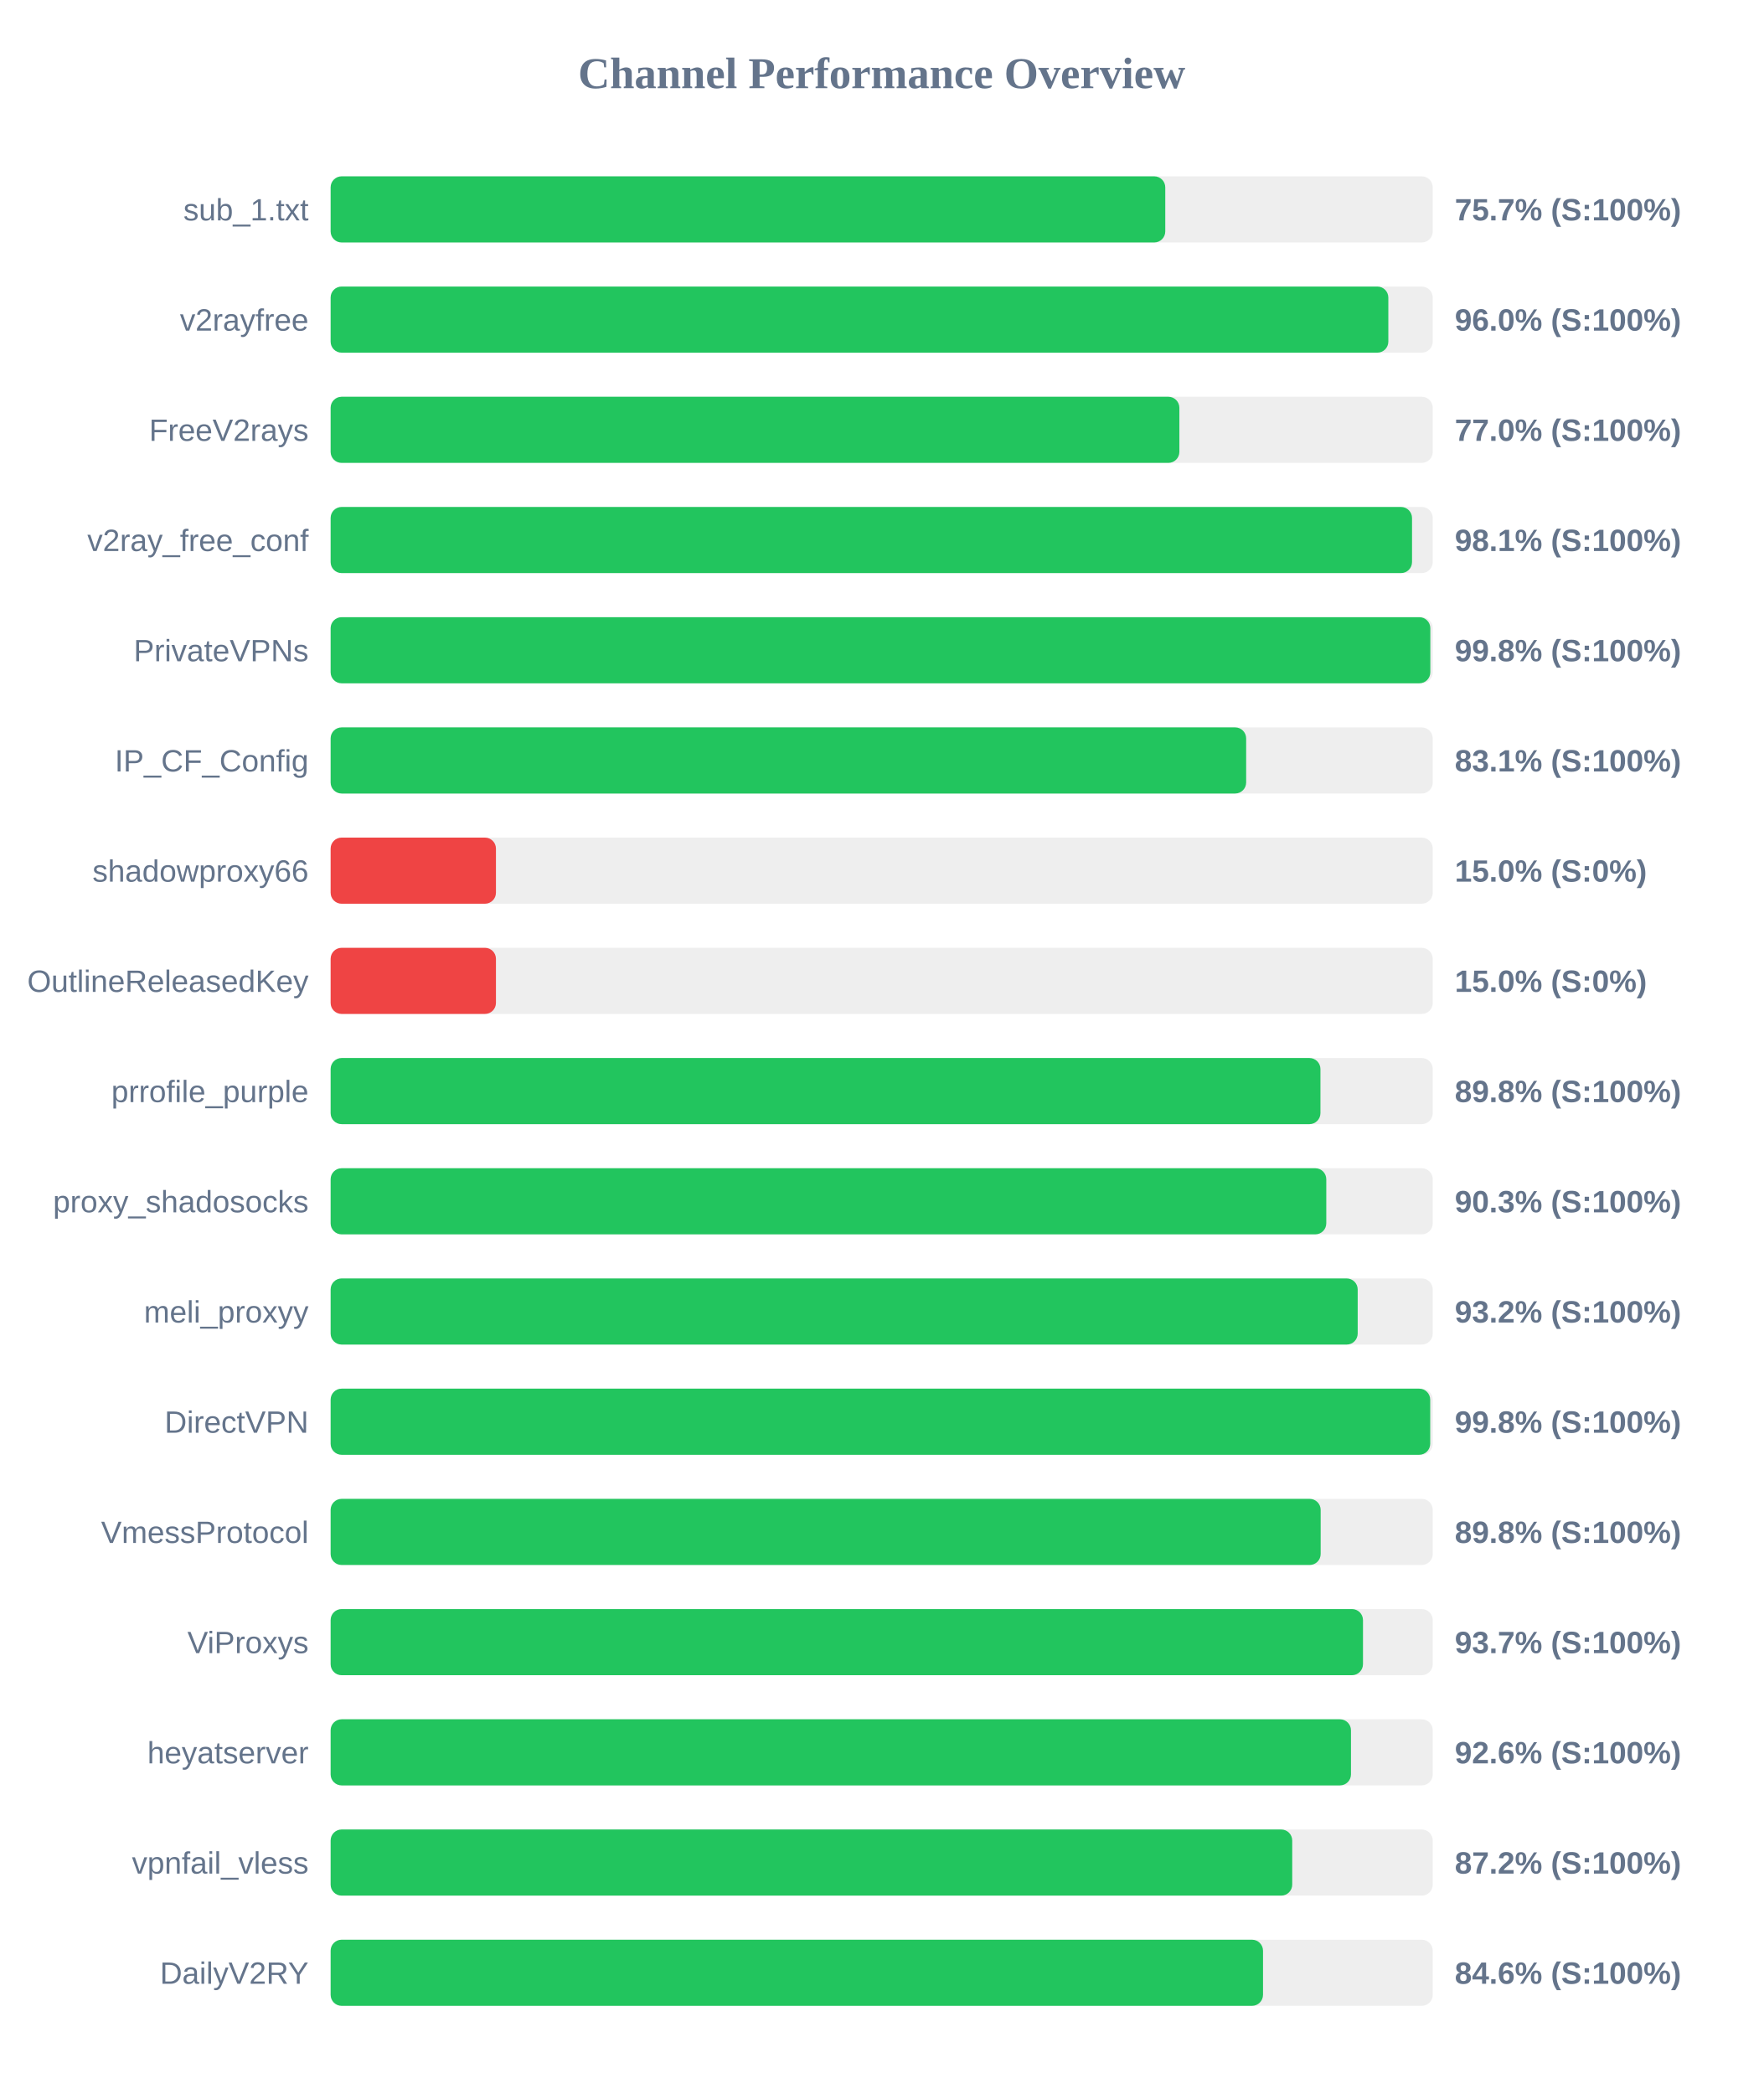
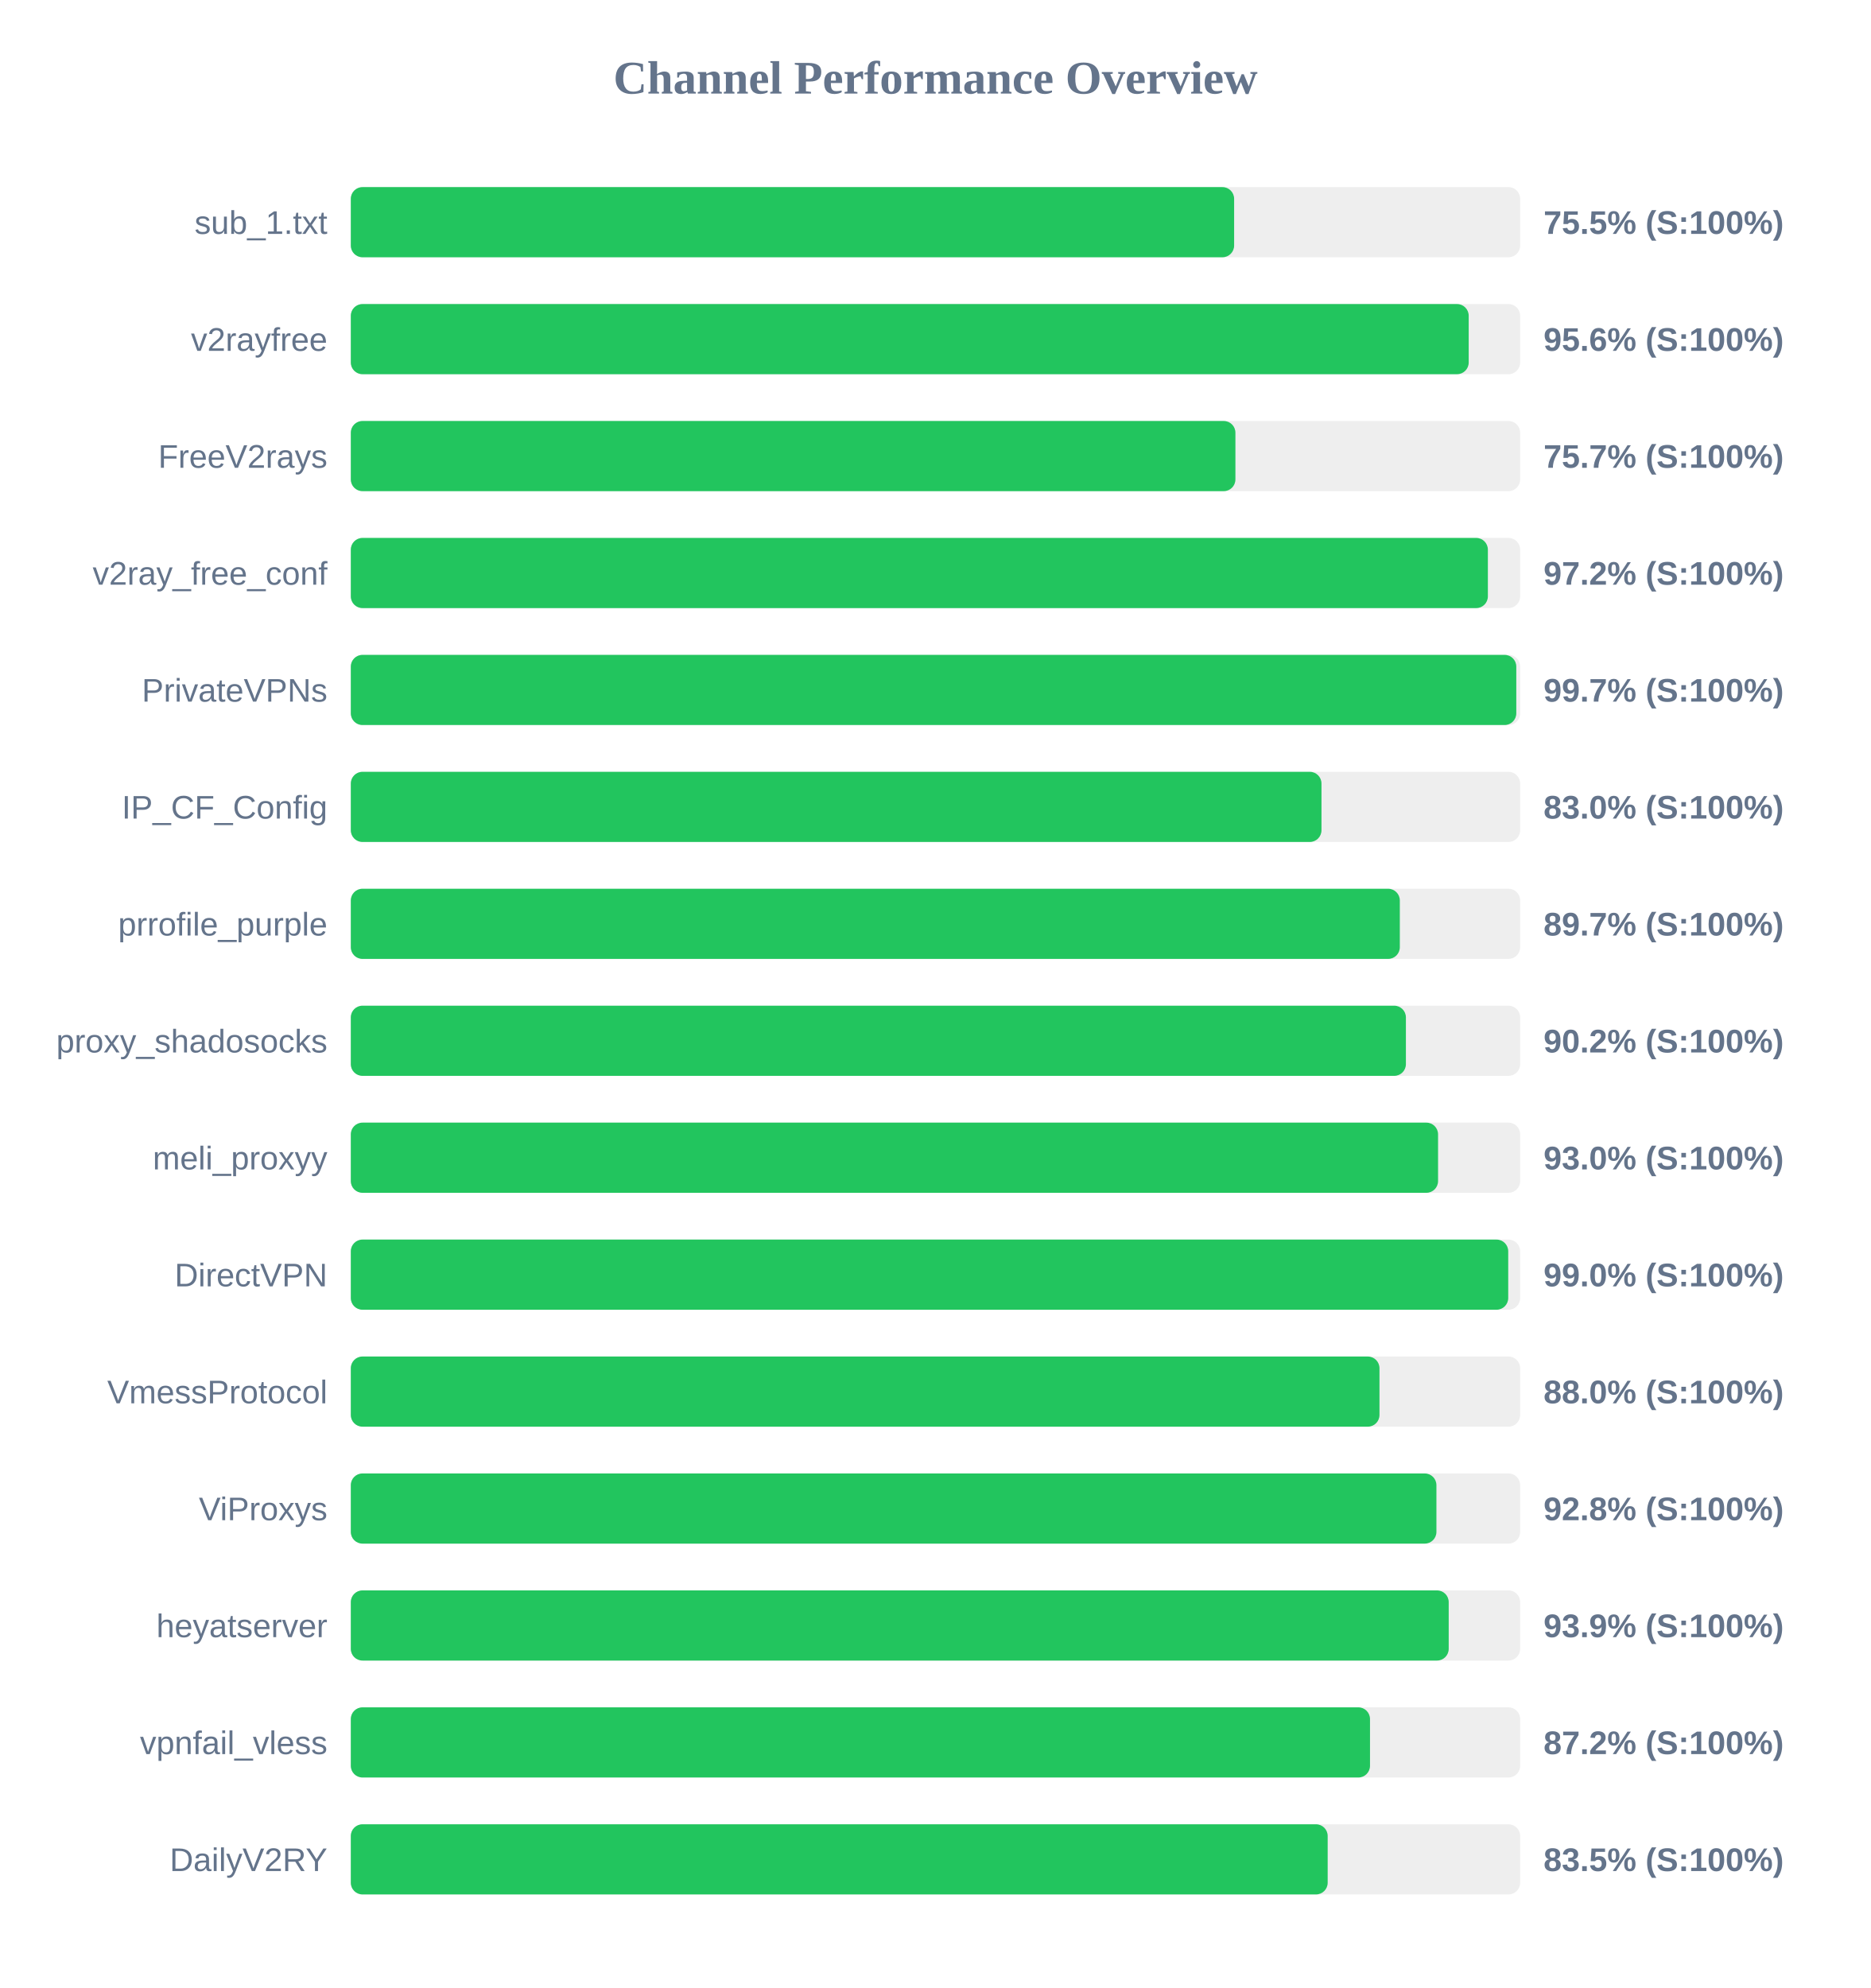
- <svg xmlns="http://www.w3.org/2000/svg" width="800" height="950" version="1.1">
+ <svg xmlns="http://www.w3.org/2000/svg" width="800" height="850" version="1.1">
  <style>
        .row { font: 14px Arial; fill: #64748b; }
        .score { font: bold 14px Arial; fill: #64748b; }
    </style>
  <text x="400" y="40" text-anchor="middle" font-size="20px" font-weight="bold" fill="#64748b">Channel Performance Overview</text>
  <rect x="150" y="80" width="500" height="30" fill="#eee" rx="5" />
-   <rect x="150" y="80" width="378.65" height="30" fill="#22c55e" rx="5" />
+   <rect x="150" y="80" width="377.7" height="30" fill="#22c55e" rx="5" />
  <text x="140" y="100" text-anchor="end" class="row">sub_1.txt</text>
-   <text x="660" y="100" text-anchor="start" class="score">75.7% (S:100%)</text>
+   <text x="660" y="100" text-anchor="start" class="score">75.5% (S:100%)</text>
  <rect x="150" y="130" width="500" height="30" fill="#eee" rx="5" />
-   <rect x="150" y="130" width="479.85" height="30" fill="#22c55e" rx="5" />
+   <rect x="150" y="130" width="478.0" height="30" fill="#22c55e" rx="5" />
  <text x="140" y="150" text-anchor="end" class="row">v2rayfree</text>
-   <text x="660" y="150" text-anchor="start" class="score">96.0% (S:100%)</text>
+   <text x="660" y="150" text-anchor="start" class="score">95.6% (S:100%)</text>
  <rect x="150" y="180" width="500" height="30" fill="#eee" rx="5" />
-   <rect x="150" y="180" width="385.05" height="30" fill="#22c55e" rx="5" />
+   <rect x="150" y="180" width="378.25" height="30" fill="#22c55e" rx="5" />
  <text x="140" y="200" text-anchor="end" class="row">FreeV2rays</text>
-   <text x="660" y="200" text-anchor="start" class="score">77.0% (S:100%)</text>
+   <text x="660" y="200" text-anchor="start" class="score">75.7% (S:100%)</text>
  <rect x="150" y="230" width="500" height="30" fill="#eee" rx="5" />
-   <rect x="150" y="230" width="490.6" height="30" fill="#22c55e" rx="5" />
+   <rect x="150" y="230" width="486.2" height="30" fill="#22c55e" rx="5" />
  <text x="140" y="250" text-anchor="end" class="row">v2ray_free_conf</text>
-   <text x="660" y="250" text-anchor="start" class="score">98.1% (S:100%)</text>
+   <text x="660" y="250" text-anchor="start" class="score">97.2% (S:100%)</text>
  <rect x="150" y="280" width="500" height="30" fill="#eee" rx="5" />
-   <rect x="150" y="280" width="498.9" height="30" fill="#22c55e" rx="5" />
+   <rect x="150" y="280" width="498.35" height="30" fill="#22c55e" rx="5" />
  <text x="140" y="300" text-anchor="end" class="row">PrivateVPNs</text>
-   <text x="660" y="300" text-anchor="start" class="score">99.8% (S:100%)</text>
+   <text x="660" y="300" text-anchor="start" class="score">99.7% (S:100%)</text>
  <rect x="150" y="330" width="500" height="30" fill="#eee" rx="5" />
-   <rect x="150" y="330" width="415.35" height="30" fill="#22c55e" rx="5" />
+   <rect x="150" y="330" width="415.05" height="30" fill="#22c55e" rx="5" />
  <text x="140" y="350" text-anchor="end" class="row">IP_CF_Config</text>
-   <text x="660" y="350" text-anchor="start" class="score">83.1% (S:100%)</text>
+   <text x="660" y="350" text-anchor="start" class="score">83.0% (S:100%)</text>
  <rect x="150" y="380" width="500" height="30" fill="#eee" rx="5" />
-   <rect x="150" y="380" width="75.0" height="30" fill="#ef4444" rx="5" />
-   <text x="140" y="400" text-anchor="end" class="row">shadowproxy66</text>
-   <text x="660" y="400" text-anchor="start" class="score">15.0% (S:0%)</text>
+   <rect x="150" y="380" width="448.55" height="30" fill="#22c55e" rx="5" />
+   <text x="140" y="400" text-anchor="end" class="row">prrofile_purple</text>
+   <text x="660" y="400" text-anchor="start" class="score">89.7% (S:100%)</text>
  <rect x="150" y="430" width="500" height="30" fill="#eee" rx="5" />
-   <rect x="150" y="430" width="75.0" height="30" fill="#ef4444" rx="5" />
-   <text x="140" y="450" text-anchor="end" class="row">OutlineReleasedKey</text>
-   <text x="660" y="450" text-anchor="start" class="score">15.0% (S:0%)</text>
+   <rect x="150" y="430" width="451.15" height="30" fill="#22c55e" rx="5" />
+   <text x="140" y="450" text-anchor="end" class="row">proxy_shadosocks</text>
+   <text x="660" y="450" text-anchor="start" class="score">90.2% (S:100%)</text>
  <rect x="150" y="480" width="500" height="30" fill="#eee" rx="5" />
-   <rect x="150" y="480" width="449.05" height="30" fill="#22c55e" rx="5" />
-   <text x="140" y="500" text-anchor="end" class="row">prrofile_purple</text>
-   <text x="660" y="500" text-anchor="start" class="score">89.8% (S:100%)</text>
+   <rect x="150" y="480" width="464.9" height="30" fill="#22c55e" rx="5" />
+   <text x="140" y="500" text-anchor="end" class="row">meli_proxyy</text>
+   <text x="660" y="500" text-anchor="start" class="score">93.0% (S:100%)</text>
  <rect x="150" y="530" width="500" height="30" fill="#eee" rx="5" />
-   <rect x="150" y="530" width="451.7" height="30" fill="#22c55e" rx="5" />
-   <text x="140" y="550" text-anchor="end" class="row">proxy_shadosocks</text>
-   <text x="660" y="550" text-anchor="start" class="score">90.3% (S:100%)</text>
+   <rect x="150" y="530" width="494.9" height="30" fill="#22c55e" rx="5" />
+   <text x="140" y="550" text-anchor="end" class="row">DirectVPN</text>
+   <text x="660" y="550" text-anchor="start" class="score">99.0% (S:100%)</text>
  <rect x="150" y="580" width="500" height="30" fill="#eee" rx="5" />
-   <rect x="150" y="580" width="465.95" height="30" fill="#22c55e" rx="5" />
-   <text x="140" y="600" text-anchor="end" class="row">meli_proxyy</text>
-   <text x="660" y="600" text-anchor="start" class="score">93.2% (S:100%)</text>
+   <rect x="150" y="580" width="439.85" height="30" fill="#22c55e" rx="5" />
+   <text x="140" y="600" text-anchor="end" class="row">VmessProtocol</text>
+   <text x="660" y="600" text-anchor="start" class="score">88.0% (S:100%)</text>
  <rect x="150" y="630" width="500" height="30" fill="#eee" rx="5" />
-   <rect x="150" y="630" width="498.85" height="30" fill="#22c55e" rx="5" />
-   <text x="140" y="650" text-anchor="end" class="row">DirectVPN</text>
-   <text x="660" y="650" text-anchor="start" class="score">99.8% (S:100%)</text>
+   <rect x="150" y="630" width="464.2" height="30" fill="#22c55e" rx="5" />
+   <text x="140" y="650" text-anchor="end" class="row">ViProxys</text>
+   <text x="660" y="650" text-anchor="start" class="score">92.8% (S:100%)</text>
  <rect x="150" y="680" width="500" height="30" fill="#eee" rx="5" />
-   <rect x="150" y="680" width="449.15" height="30" fill="#22c55e" rx="5" />
-   <text x="140" y="700" text-anchor="end" class="row">VmessProtocol</text>
-   <text x="660" y="700" text-anchor="start" class="score">89.8% (S:100%)</text>
+   <rect x="150" y="680" width="469.45" height="30" fill="#22c55e" rx="5" />
+   <text x="140" y="700" text-anchor="end" class="row">heyatserver</text>
+   <text x="660" y="700" text-anchor="start" class="score">93.9% (S:100%)</text>
  <rect x="150" y="730" width="500" height="30" fill="#eee" rx="5" />
-   <rect x="150" y="730" width="468.35" height="30" fill="#22c55e" rx="5" />
-   <text x="140" y="750" text-anchor="end" class="row">ViProxys</text>
-   <text x="660" y="750" text-anchor="start" class="score">93.7% (S:100%)</text>
+   <rect x="150" y="730" width="435.8" height="30" fill="#22c55e" rx="5" />
+   <text x="140" y="750" text-anchor="end" class="row">vpnfail_vless</text>
+   <text x="660" y="750" text-anchor="start" class="score">87.2% (S:100%)</text>
  <rect x="150" y="780" width="500" height="30" fill="#eee" rx="5" />
-   <rect x="150" y="780" width="462.9" height="30" fill="#22c55e" rx="5" />
-   <text x="140" y="800" text-anchor="end" class="row">heyatserver</text>
-   <text x="660" y="800" text-anchor="start" class="score">92.6% (S:100%)</text>
-   <rect x="150" y="830" width="500" height="30" fill="#eee" rx="5" />
-   <rect x="150" y="830" width="436.25" height="30" fill="#22c55e" rx="5" />
-   <text x="140" y="850" text-anchor="end" class="row">vpnfail_vless</text>
-   <text x="660" y="850" text-anchor="start" class="score">87.2% (S:100%)</text>
-   <rect x="150" y="880" width="500" height="30" fill="#eee" rx="5" />
-   <rect x="150" y="880" width="423.0" height="30" fill="#22c55e" rx="5" />
-   <text x="140" y="900" text-anchor="end" class="row">DailyV2RY</text>
-   <text x="660" y="900" text-anchor="start" class="score">84.6% (S:100%)</text>
+   <rect x="150" y="780" width="417.7" height="30" fill="#22c55e" rx="5" />
+   <text x="140" y="800" text-anchor="end" class="row">DailyV2RY</text>
+   <text x="660" y="800" text-anchor="start" class="score">83.5% (S:100%)</text>
</svg>
